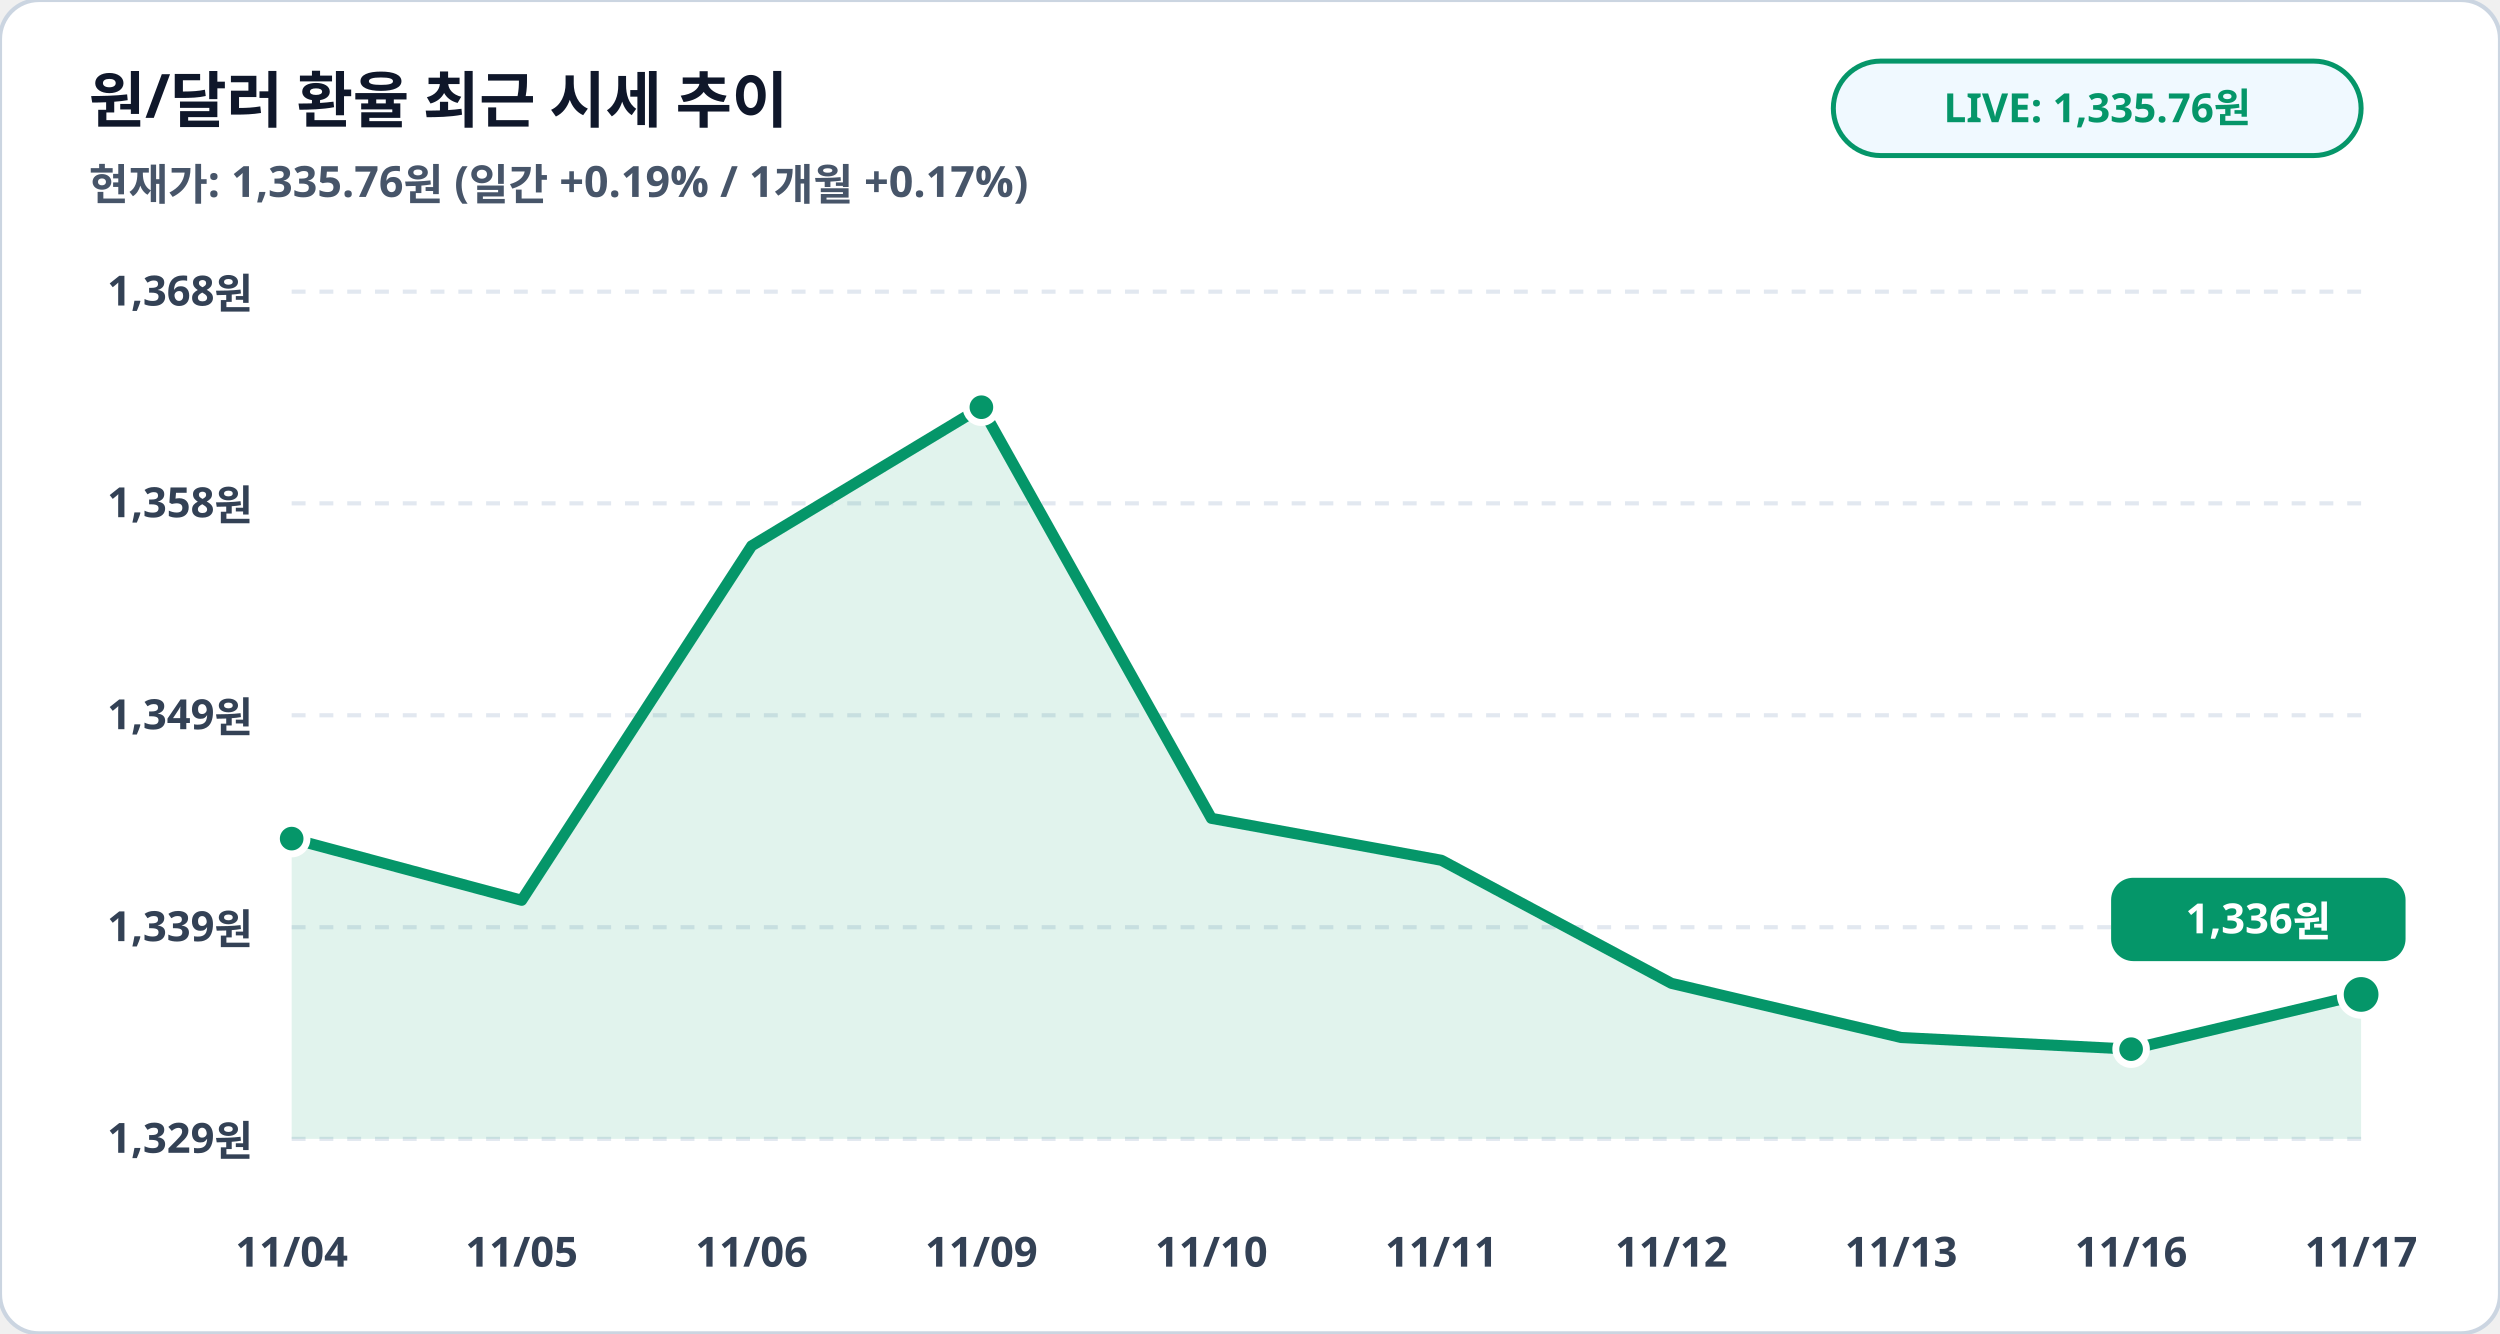
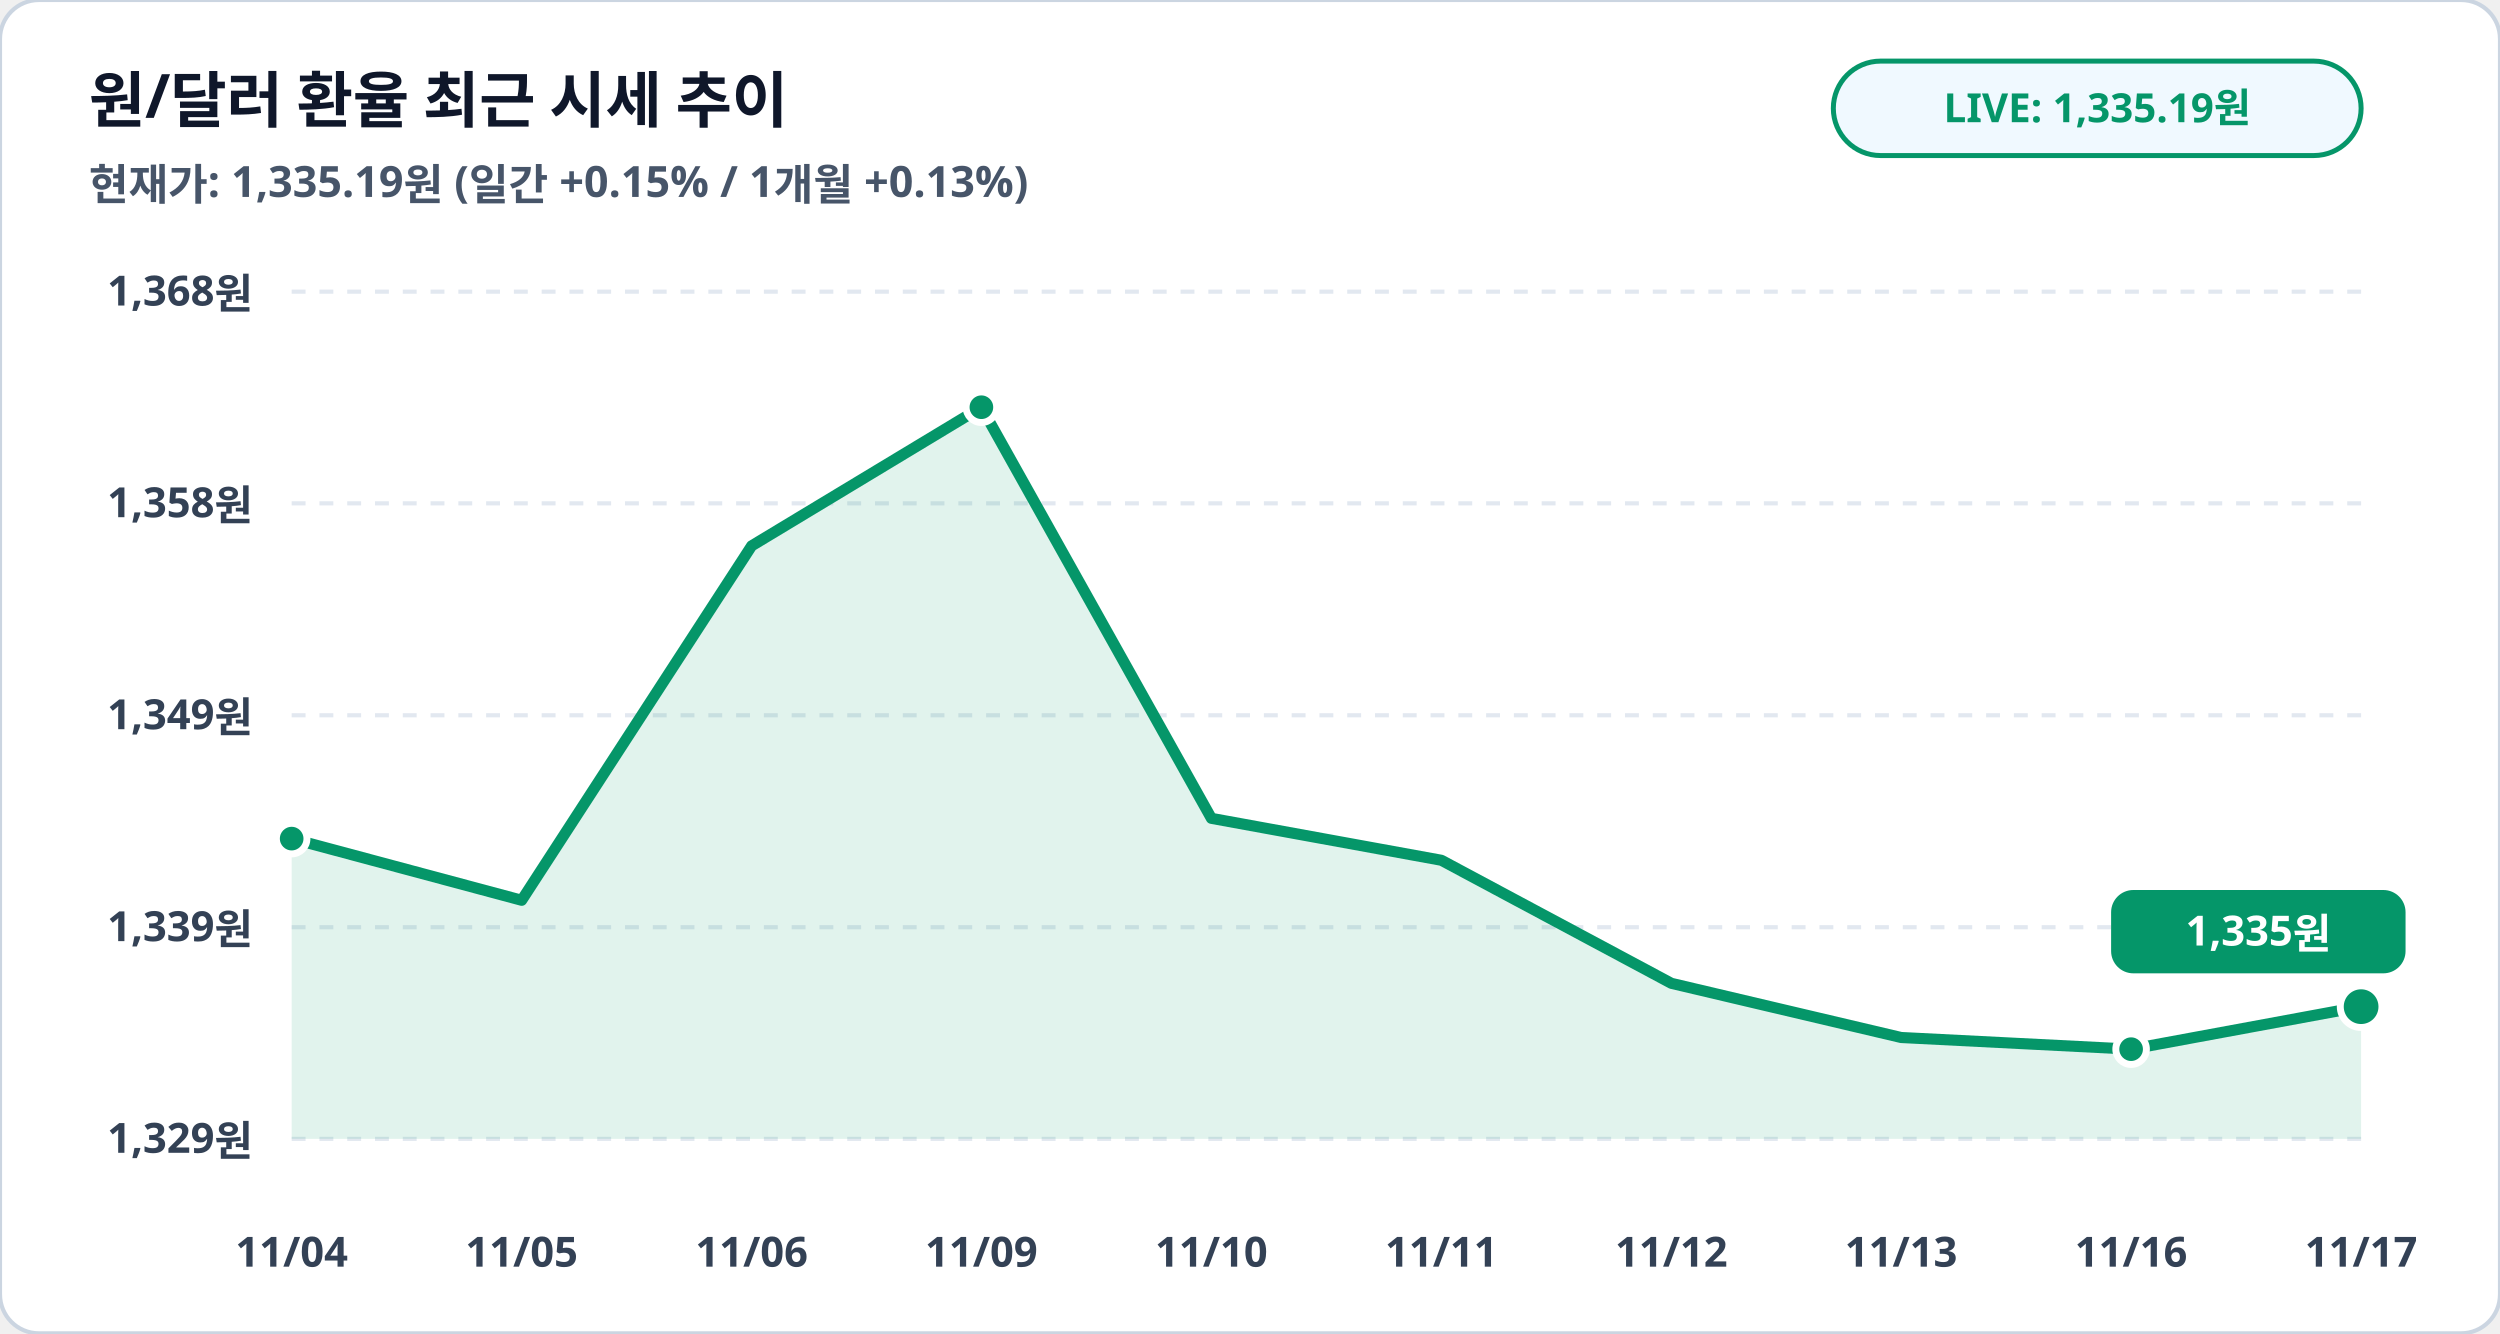
<svg xmlns="http://www.w3.org/2000/svg" viewBox="0 0 900 480" width="100%" height="100%">
  <rect width="900" height="480" rx="14" fill="#ffffff" stroke="#cbd5e1" stroke-width="1.5" />
  <text x="32" y="44" fill="#0f172a" font-family="Pretendard, sans-serif" font-size="22" font-weight="900">원/달러 환율 최근 시세 추이</text>
-   <text x="32" y="72" fill="#475569" font-family="Pretendard, sans-serif" font-size="15.5" font-weight="600">현재가: 1,335.76원 (일간 +0.19% / 1개월 +0.17%)</text>
+   <text x="32" y="72" fill="#475569" font-family="Pretendard, sans-serif" font-size="15.5" font-weight="600">현재가: 1,335.19원 (일간 +0.15% / 1개월 +0.13%)</text>
  <rect x="660" y="22" width="190" height="34" rx="17" fill="#f0f9ff" stroke="#059669" stroke-width="1.8" />
-   <text x="755" y="44" fill="#059669" font-family="Pretendard, sans-serif" font-size="14.5" font-weight="800" text-anchor="middle">LIVE: 1,335.76원</text>
+   <text x="755" y="44" fill="#059669" font-family="Pretendard, sans-serif" font-size="14.5" font-weight="800" text-anchor="middle">LIVE: 1,335.19원</text>
  <line x1="105" y1="105.0" x2="850" y2="105.0" stroke="#e2e8f0" stroke-width="1.5" stroke-dasharray="5,5" />
  <text x="91" y="110.0" fill="#334155" font-family="Pretendard, sans-serif" font-size="15" font-weight="700" text-anchor="end">1,368원</text>
  <line x1="105" y1="181.2" x2="850" y2="181.2" stroke="#e2e8f0" stroke-width="1.5" stroke-dasharray="5,5" />
  <text x="91" y="186.2" fill="#334155" font-family="Pretendard, sans-serif" font-size="15" font-weight="700" text-anchor="end">1,358원</text>
  <line x1="105" y1="257.5" x2="850" y2="257.5" stroke="#e2e8f0" stroke-width="1.5" stroke-dasharray="5,5" />
  <text x="91" y="262.5" fill="#334155" font-family="Pretendard, sans-serif" font-size="15" font-weight="700" text-anchor="end">1,349원</text>
  <line x1="105" y1="333.8" x2="850" y2="333.8" stroke="#e2e8f0" stroke-width="1.5" stroke-dasharray="5,5" />
  <text x="91" y="338.8" fill="#334155" font-family="Pretendard, sans-serif" font-size="15" font-weight="700" text-anchor="end">1,339원</text>
  <line x1="105" y1="410.0" x2="850" y2="410.0" stroke="#e2e8f0" stroke-width="1.5" stroke-dasharray="5,5" />
  <text x="91" y="415.0" fill="#334155" font-family="Pretendard, sans-serif" font-size="15" font-weight="700" text-anchor="end">1,329원</text>
-   <polygon points="105.0,410.0 105.0,301.9 187.8,324.1 270.6,196.5 353.3,146.6 436.1,294.6 518.9,309.7 601.7,354.0 684.4,373.5 767.2,377.7 850.0,358.0 850.0,410.0" fill="#059669" fill-opacity="0.12" />
-   <polyline fill="none" stroke="#059669" stroke-width="4" stroke-linecap="round" stroke-linejoin="round" points="105.0,301.9 187.8,324.1 270.6,196.5 353.3,146.6 436.1,294.6 518.9,309.7 601.7,354.0 684.4,373.5 767.2,377.7 850.0,358.0" />
+   <polygon points="105.0,410.0 105.0,301.9 187.8,324.1 270.6,196.5 353.3,146.6 436.1,294.6 518.9,309.7 601.7,354.0 684.4,373.5 767.2,377.7 850.0,362.4 850.0,410.0" fill="#059669" fill-opacity="0.12" />
+   <polyline fill="none" stroke="#059669" stroke-width="4" stroke-linecap="round" stroke-linejoin="round" points="105.0,301.9 187.8,324.1 270.6,196.5 353.3,146.6 436.1,294.6 518.9,309.7 601.7,354.0 684.4,373.5 767.2,377.7 850.0,362.4" />
  <circle cx="105.0" cy="301.9" r="5.5" fill="#059669" stroke="#ffffff" stroke-width="2.5" />
  <circle cx="353.3" cy="146.6" r="5.5" fill="#059669" stroke="#ffffff" stroke-width="2.5" />
  <circle cx="767.2" cy="377.7" r="5.5" fill="#059669" stroke="#ffffff" stroke-width="2.5" />
-   <circle cx="850.0" cy="358.0" r="7.5" fill="#059669" stroke="#ffffff" stroke-width="2.5" />
-   <rect x="760.0" y="316.0" width="106" height="30" rx="8" fill="#059669" />
-   <text x="813.0" y="336.0" fill="#ffffff" font-family="Pretendard, sans-serif" font-size="15" font-weight="800" text-anchor="middle">1,336원</text>
+   <circle cx="850.0" cy="362.4" r="7.5" fill="#059669" stroke="#ffffff" stroke-width="2.5" />
+   <rect x="760.0" y="320.4" width="106" height="30" rx="8" fill="#059669" />
+   <text x="813.0" y="340.4" fill="#ffffff" font-family="Pretendard, sans-serif" font-size="15" font-weight="800" text-anchor="middle">1,335원</text>
  <text x="105.0" y="456" fill="#334155" font-family="Pretendard, sans-serif" font-size="15" font-weight="700" text-anchor="middle">11/04</text>
  <text x="187.8" y="456" fill="#334155" font-family="Pretendard, sans-serif" font-size="15" font-weight="700" text-anchor="middle">11/05</text>
  <text x="270.6" y="456" fill="#334155" font-family="Pretendard, sans-serif" font-size="15" font-weight="700" text-anchor="middle">11/06</text>
  <text x="353.3" y="456" fill="#334155" font-family="Pretendard, sans-serif" font-size="15" font-weight="700" text-anchor="middle">11/09</text>
  <text x="436.1" y="456" fill="#334155" font-family="Pretendard, sans-serif" font-size="15" font-weight="700" text-anchor="middle">11/10</text>
  <text x="518.9" y="456" fill="#334155" font-family="Pretendard, sans-serif" font-size="15" font-weight="700" text-anchor="middle">11/11</text>
  <text x="601.7" y="456" fill="#334155" font-family="Pretendard, sans-serif" font-size="15" font-weight="700" text-anchor="middle">11/12</text>
  <text x="684.4" y="456" fill="#334155" font-family="Pretendard, sans-serif" font-size="15" font-weight="700" text-anchor="middle">11/13</text>
  <text x="767.2" y="456" fill="#334155" font-family="Pretendard, sans-serif" font-size="15" font-weight="700" text-anchor="middle">11/16</text>
  <text x="850.0" y="456" fill="#334155" font-family="Pretendard, sans-serif" font-size="15" font-weight="700" text-anchor="middle">11/17</text>
</svg>
